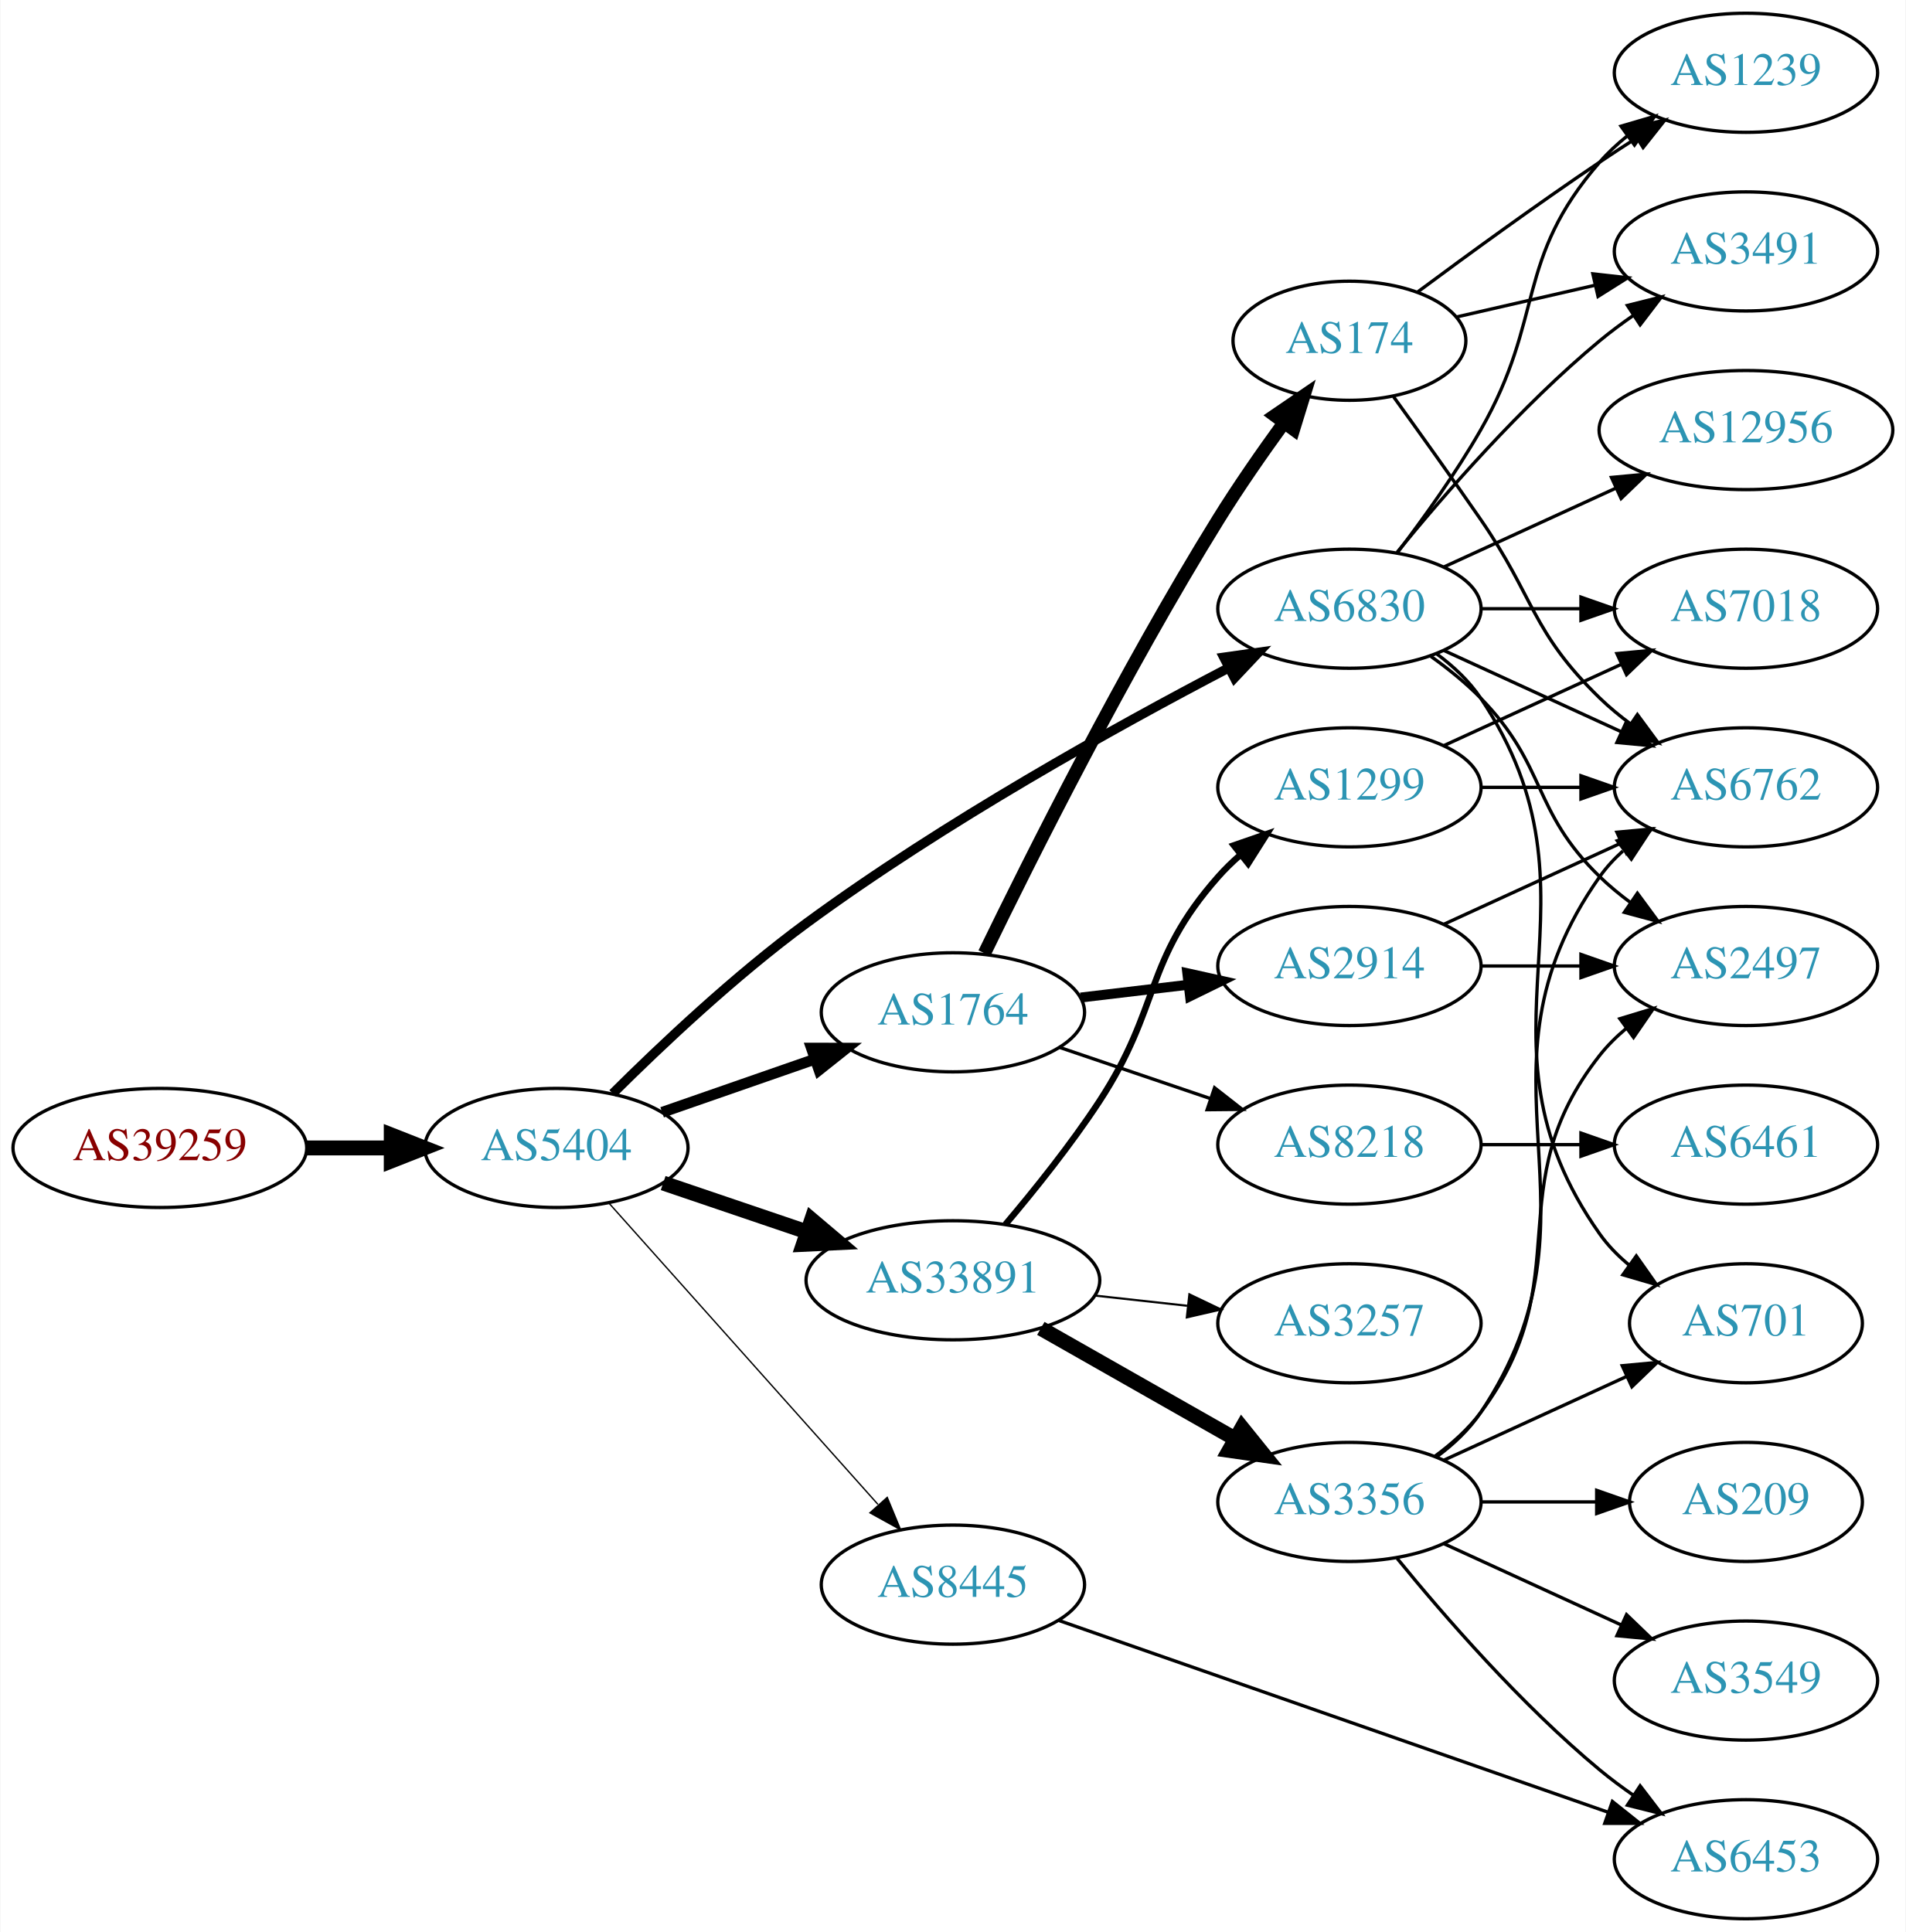
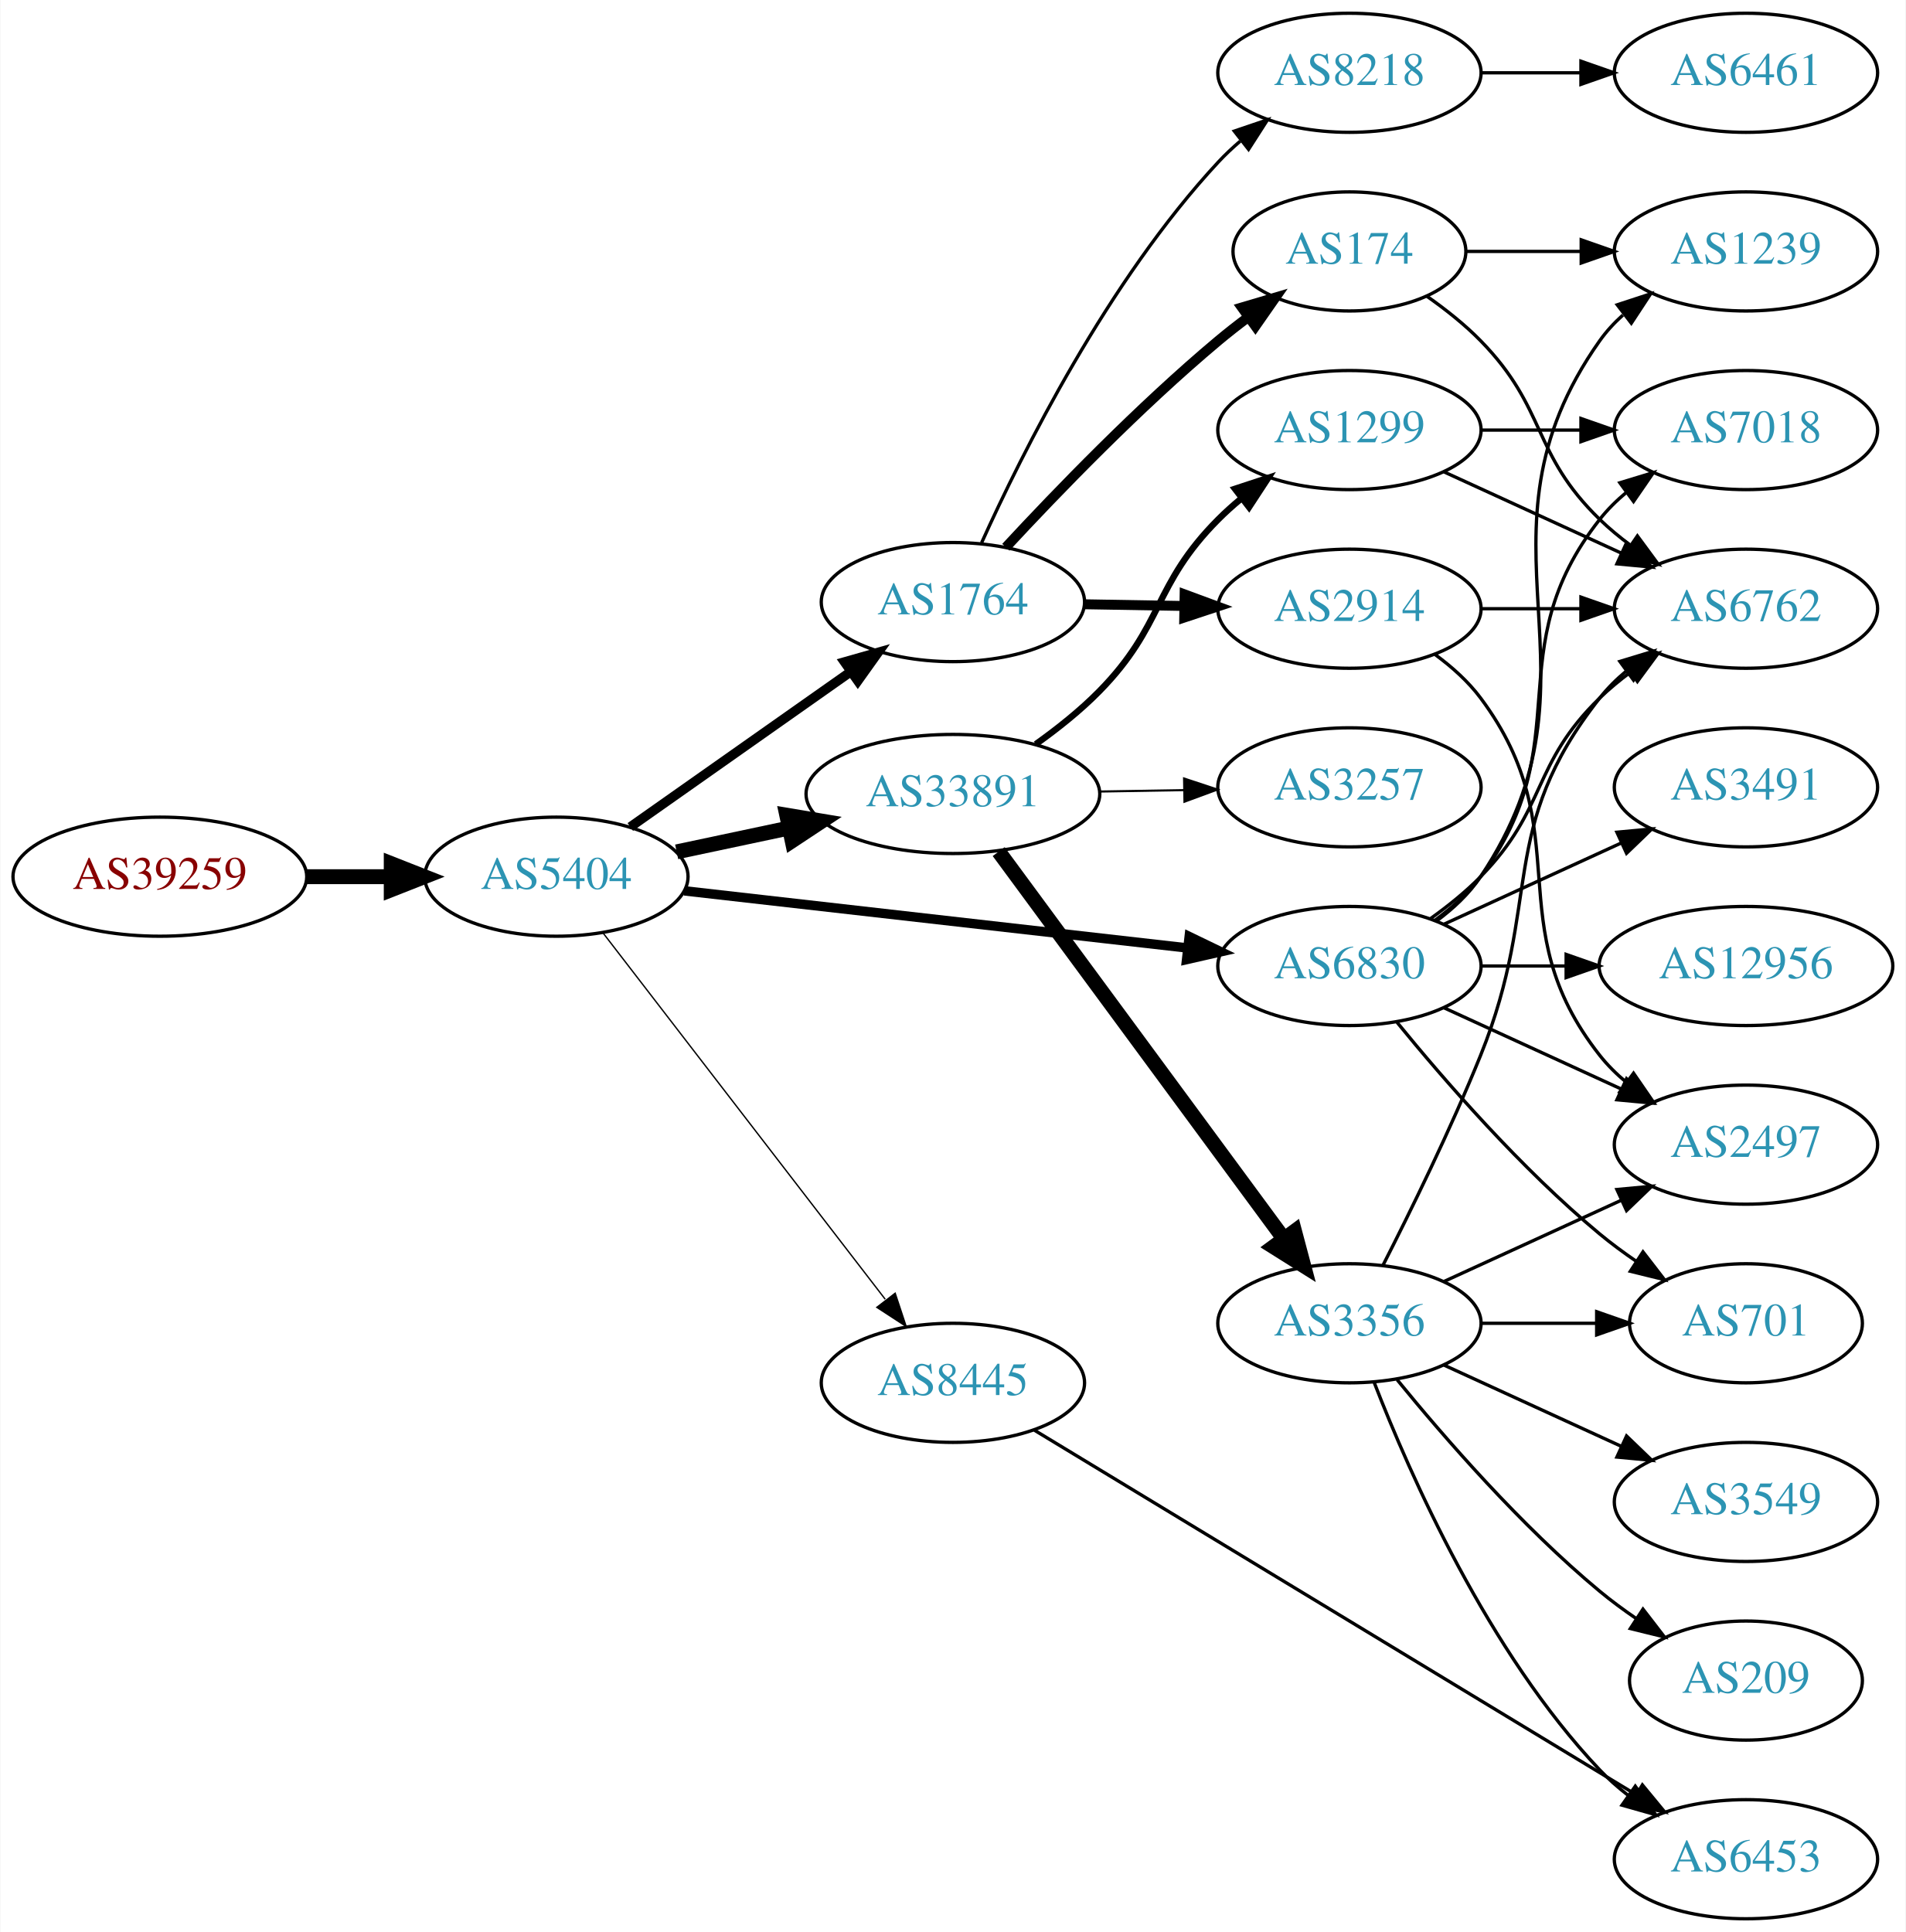
<svg xmlns="http://www.w3.org/2000/svg" xmlns:xlink="http://www.w3.org/1999/xlink" width="576pt" height="584pt" viewBox="0.00 0.00 575.76 584.00">
  <g id="graph0" class="graph" transform="scale(1 1) rotate(0) translate(4 580)">
    <polygon fill="white" stroke="none" points="-4,4 -4,-580 571.762,-580 571.762,4 -4,4" />
    <g id="node1" class="node">
      <g id="a_node1">
        <a xlink:href="/asn/39259" xlink:title="AS39259 ~ Reisenbauer Holding OUE [AT]">
-           <ellipse fill="#ffffff" stroke="black" cx="44.196" cy="-233" rx="44.393" ry="18" />
-           <text text-anchor="middle" x="44.196" y="-229.3" font-family="Times,serif" font-size="14.00" fill="#880000">AS39259</text>
+           <ellipse fill="#ffffff" stroke="black" cx="44.196" cy="-315" rx="44.393" ry="18" />
+           <text text-anchor="middle" x="44.196" y="-311.3" font-family="Times,serif" font-size="14.00" fill="#880000">AS39259</text>
        </a>
      </g>
    </g>
    <g id="node2" class="node">
      <g id="a_node2">
        <a xlink:href="/asn/5404" xlink:title="AS5404 ~ ASN conova communications GmbH [AT]">
-           <ellipse fill="#ffffff" stroke="black" cx="164.039" cy="-233" rx="39.794" ry="18" />
-           <text text-anchor="middle" x="164.039" y="-229.3" font-family="Times,serif" font-size="14.00" fill="#2c94b3">AS5404</text>
+           <ellipse fill="#ffffff" stroke="black" cx="164.039" cy="-315" rx="39.794" ry="18" />
+           <text text-anchor="middle" x="164.039" y="-311.3" font-family="Times,serif" font-size="14.00" fill="#2c94b3">AS5404</text>
        </a>
      </g>
    </g>
    <g id="edge1" class="edge">
-       <path fill="none" stroke="black" stroke-width="4.5" d="M88.407,-233C96.72,-233 105.482,-233 113.965,-233" />
-       <polygon fill="black" stroke="black" stroke-width="4.5" points="114.123,-236.938 124.123,-233 114.123,-229.063 114.123,-236.938" />
+       <path fill="none" stroke="black" stroke-width="4.5" d="M88.407,-315C96.72,-315 105.482,-315 113.965,-315" />
+       <polygon fill="black" stroke="black" stroke-width="4.5" points="114.123,-318.938 124.123,-315 114.123,-311.063 114.123,-318.938" />
    </g>
    <g id="node3" class="node">
      <g id="a_node3">
        <a xlink:href="/asn/1764" xlink:title="AS1764 ~ NEXTLAYER-AS [AT]">
-           <ellipse fill="#ffffff" stroke="black" cx="283.881" cy="-274" rx="39.794" ry="18" />
-           <text text-anchor="middle" x="283.881" y="-270.3" font-family="Times,serif" font-size="14.00" fill="#2c94b3">AS1764</text>
+           <ellipse fill="#ffffff" stroke="black" cx="283.881" cy="-398" rx="39.794" ry="18" />
+           <text text-anchor="middle" x="283.881" y="-394.3" font-family="Times,serif" font-size="14.00" fill="#2c94b3">AS1764</text>
        </a>
      </g>
    </g>
    <g id="edge2" class="edge">
-       <path fill="none" stroke="black" stroke-width="3.273" d="M196,-243.772C210.097,-248.677 226.973,-254.548 242.087,-259.807" />
-       <polygon fill="black" stroke="black" stroke-width="3.273" points="241.122,-263.177 251.717,-263.157 243.423,-256.566 241.122,-263.177" />
+       <path fill="none" stroke="black" stroke-width="2.864" d="M186.379,-330.031C205.033,-343.169 232.313,-362.383 253.113,-377.033" />
+       <polygon fill="black" stroke="black" stroke-width="2.864" points="251.11,-379.904 261.301,-382.801 255.141,-374.181 251.11,-379.904" />
    </g>
    <g id="node4" class="node">
      <g id="a_node4">
        <a xlink:href="/asn/33891" xlink:title="AS33891 ~ CORE-BACKBONE GMBH GLOBAL NETWORK [DE]">
-           <ellipse fill="#ffffff" stroke="black" cx="283.881" cy="-193" rx="44.393" ry="18" />
-           <text text-anchor="middle" x="283.881" y="-189.3" font-family="Times,serif" font-size="14.00" fill="#2c94b3">AS33891</text>
+           <ellipse fill="#ffffff" stroke="black" cx="283.881" cy="-340" rx="44.393" ry="18" />
+           <text text-anchor="middle" x="283.881" y="-336.3" font-family="Times,serif" font-size="14.00" fill="#2c94b3">AS33891</text>
        </a>
      </g>
    </g>
    <g id="edge3" class="edge">
-       <path fill="none" stroke="black" stroke-width="4.5" d="M196.309,-222.386C209.605,-217.872 225.331,-212.535 239.707,-207.655" />
-       <polygon fill="black" stroke="black" stroke-width="4.5" points="241.194,-211.308 249.398,-204.365 238.663,-203.851 241.194,-211.308" />
+       <path fill="none" stroke="black" stroke-width="4.5" d="M200.395,-322.501C211.092,-324.77 223.03,-327.303 234.427,-329.721" />
+       <polygon fill="black" stroke="black" stroke-width="4.5" points="233.66,-333.583 244.259,-331.806 235.294,-325.879 233.66,-333.583" />
    </g>
    <g id="node5" class="node">
      <g id="a_node5">
        <a xlink:href="/asn/6830" xlink:title="AS6830 ~ LGI-UPC [AT]">
-           <ellipse fill="#ffffff" stroke="black" cx="403.724" cy="-396" rx="39.794" ry="18" />
-           <text text-anchor="middle" x="403.724" y="-392.3" font-family="Times,serif" font-size="14.00" fill="#2c94b3">AS6830</text>
+           <ellipse fill="#ffffff" stroke="black" cx="403.724" cy="-288" rx="39.794" ry="18" />
+           <text text-anchor="middle" x="403.724" y="-284.3" font-family="Times,serif" font-size="14.00" fill="#2c94b3">AS6830</text>
        </a>
      </g>
    </g>
    <g id="edge4" class="edge">
-       <path fill="none" stroke="black" stroke-width="2.864" d="M181.066,-249.458C195.623,-263.939 218.063,-285.129 239.685,-301 281.205,-331.477 333.219,-360.351 367.178,-378.095" />
-       <polygon fill="black" stroke="black" stroke-width="2.864" points="365.765,-381.305 376.254,-382.797 368.985,-375.089 365.765,-381.305" />
+       <path fill="none" stroke="black" stroke-width="2.864" d="M202.701,-310.722C243.869,-306.045 309.933,-298.541 354.775,-293.447" />
+       <polygon fill="black" stroke="black" stroke-width="2.864" points="355.304,-296.909 364.845,-292.303 354.514,-289.954 355.304,-296.909" />
    </g>
    <g id="node6" class="node">
      <g id="a_node6">
        <a xlink:href="/asn/8445" xlink:title="AS8445 ~ SALZBURG-AG-AS [AT]">
-           <ellipse fill="#ffffff" stroke="black" cx="283.881" cy="-101" rx="39.794" ry="18" />
-           <text text-anchor="middle" x="283.881" y="-97.3" font-family="Times,serif" font-size="14.00" fill="#2c94b3">AS8445</text>
+           <ellipse fill="#ffffff" stroke="black" cx="283.881" cy="-162" rx="39.794" ry="18" />
+           <text text-anchor="middle" x="283.881" y="-158.3" font-family="Times,serif" font-size="14.00" fill="#2c94b3">AS8445</text>
        </a>
      </g>
    </g>
    <g id="edge5" class="edge">
-       <path fill="none" stroke="black" stroke-width="0.409" d="M179.963,-216.282C200.506,-193.272 237.625,-151.693 261.222,-125.261" />
-       <polygon fill="black" stroke="black" stroke-width="0.409" points="264.029,-127.373 268.078,-117.582 258.807,-122.711 264.029,-127.373" />
+       <path fill="none" stroke="black" stroke-width="0.409" d="M178.1,-298.042C198.805,-271.159 239.283,-218.606 263.417,-187.271" />
+       <polygon fill="black" stroke="black" stroke-width="0.409" points="266.432,-189.092 269.761,-179.034 260.886,-184.821 266.432,-189.092" />
    </g>
    <g id="node7" class="node">
      <g id="a_node7">
        <a xlink:href="/asn/2914" xlink:title="AS2914 ~ NTT America, Inc. [US]">
-           <ellipse fill="#ffffff" stroke="black" cx="403.724" cy="-288" rx="39.794" ry="18" />
-           <text text-anchor="middle" x="403.724" y="-284.3" font-family="Times,serif" font-size="14.00" fill="#2c94b3">AS2914</text>
+           <ellipse fill="#ffffff" stroke="black" cx="403.724" cy="-396" rx="39.794" ry="18" />
+           <text text-anchor="middle" x="403.724" y="-392.3" font-family="Times,serif" font-size="14.00" fill="#2c94b3">AS2914</text>
        </a>
      </g>
    </g>
    <g id="edge6" class="edge">
-       <path fill="none" stroke="black" stroke-width="3" d="M322.491,-278.468C332.802,-279.693 344.12,-281.038 354.92,-282.321" />
-       <polygon fill="black" stroke="black" stroke-width="3" points="354.724,-285.822 365.067,-283.526 355.55,-278.871 354.724,-285.822" />
+       <path fill="none" stroke="black" stroke-width="3" d="M323.794,-397.34C333.347,-397.177 343.697,-397.002 353.659,-396.833" />
+       <polygon fill="black" stroke="black" stroke-width="3" points="353.913,-400.329 363.852,-396.66 353.794,-393.33 353.913,-400.329" />
    </g>
    <g id="node8" class="node">
      <g id="a_node8">
        <a xlink:href="/asn/174" xlink:title="AS174 ~ Cogent Communications [US]">
-           <ellipse fill="#ffffff" stroke="black" cx="403.724" cy="-477" rx="35.194" ry="18" />
-           <text text-anchor="middle" x="403.724" y="-473.3" font-family="Times,serif" font-size="14.00" fill="#2c94b3">AS174</text>
+           <ellipse fill="#ffffff" stroke="black" cx="403.724" cy="-504" rx="35.194" ry="18" />
+           <text text-anchor="middle" x="403.724" y="-500.3" font-family="Times,serif" font-size="14.00" fill="#2c94b3">AS174</text>
        </a>
      </g>
    </g>
    <g id="edge7" class="edge">
-       <path fill="none" stroke="black" stroke-width="4" d="M293.412,-291.856C307.191,-320.255 335.68,-377.184 364.077,-423 370.153,-432.802 377.381,-443.189 383.933,-452.207" />
-       <polygon fill="black" stroke="black" stroke-width="4" points="381.199,-454.396 389.949,-460.369 386.834,-450.243 381.199,-454.396" />
+       <path fill="none" stroke="black" stroke-width="3" d="M299.888,-414.581C315.272,-431.181 340.251,-457.054 364.077,-477 366.945,-479.4 370.019,-481.804 373.136,-484.133" />
+       <polygon fill="black" stroke="black" stroke-width="3" points="371.213,-487.061 381.371,-490.071 375.307,-481.384 371.213,-487.061" />
    </g>
    <g id="node9" class="node">
      <g id="a_node9">
        <a xlink:href="/asn/8218" xlink:title="AS8218 ~ legacy Neotelecoms [FR]">
-           <ellipse fill="#ffffff" stroke="black" cx="403.724" cy="-234" rx="39.794" ry="18" />
-           <text text-anchor="middle" x="403.724" y="-230.3" font-family="Times,serif" font-size="14.00" fill="#2c94b3">AS8218</text>
+           <ellipse fill="#ffffff" stroke="black" cx="403.724" cy="-558" rx="39.794" ry="18" />
+           <text text-anchor="middle" x="403.724" y="-554.3" font-family="Times,serif" font-size="14.00" fill="#2c94b3">AS8218</text>
        </a>
      </g>
    </g>
    <g id="edge8" class="edge">
-       <path fill="none" stroke="black" d="M316.151,-263.386C330.135,-258.639 346.806,-252.981 361.768,-247.902" />
-       <polygon fill="black" stroke="black" points="362.963,-251.192 371.307,-244.664 360.713,-244.564 362.963,-251.192" />
+       <path fill="none" stroke="black" d="M292.559,-415.936C304.795,-443.069 330.773,-495.18 364.077,-531 366.115,-533.192 368.359,-535.308 370.709,-537.326" />
+       <polygon fill="black" stroke="black" points="368.925,-540.373 378.959,-543.773 373.235,-534.858 368.925,-540.373" />
    </g>
    <g id="node12" class="node">
      <g id="a_node12">
-         <a xlink:href="/asn/1299" xlink:title="AS1299 ~ Telia Carrier [EU]">
-           <ellipse fill="#ffffff" stroke="black" cx="403.724" cy="-342" rx="39.794" ry="18" />
-           <text text-anchor="middle" x="403.724" y="-338.3" font-family="Times,serif" font-size="14.00" fill="#2c94b3">AS1299</text>
+         <a xlink:href="/asn/3356" xlink:title="AS3356 ~ Level 3 Parent, LLC [US]">
+           <ellipse fill="#ffffff" stroke="black" cx="403.724" cy="-180" rx="39.794" ry="18" />
+           <text text-anchor="middle" x="403.724" y="-176.3" font-family="Times,serif" font-size="14.00" fill="#2c94b3">AS3356</text>
        </a>
      </g>
    </g>
    <g id="edge11" class="edge">
-       <path fill="none" stroke="black" stroke-width="1.929" d="M299.75,-209.885C308.508,-220.231 319.514,-233.952 328.077,-247 346.84,-275.589 341.428,-289.38 364.077,-315 366.059,-317.242 368.264,-319.394 370.586,-321.437" />
-       <polygon fill="black" stroke="black" stroke-width="1.929" points="368.774,-324.466 378.787,-327.929 373.119,-318.978 368.774,-324.466" />
+       <path fill="none" stroke="black" stroke-width="4.5" d="M297.717,-322.573C318.525,-294.32 359.722,-238.386 383.866,-205.603" />
+       <polygon fill="black" stroke="black" stroke-width="4.5" points="387.144,-207.793 389.904,-197.406 380.803,-203.123 387.144,-207.793" />
    </g>
    <g id="node13" class="node">
      <g id="a_node13">
-         <a xlink:href="/asn/3257" xlink:title="AS3257 ~ GTT [DE]">
-           <ellipse fill="#ffffff" stroke="black" cx="403.724" cy="-180" rx="39.794" ry="18" />
-           <text text-anchor="middle" x="403.724" y="-176.3" font-family="Times,serif" font-size="14.00" fill="#2c94b3">AS3257</text>
+         <a xlink:href="/asn/1299" xlink:title="AS1299 ~ Telia Carrier [EU]">
+           <ellipse fill="#ffffff" stroke="black" cx="403.724" cy="-450" rx="39.794" ry="18" />
+           <text text-anchor="middle" x="403.724" y="-446.3" font-family="Times,serif" font-size="14.00" fill="#2c94b3">AS1299</text>
        </a>
      </g>
    </g>
    <g id="edge12" class="edge">
-       <path fill="none" stroke="black" stroke-width="0.643" d="M326.76,-188.38C335.796,-187.383 345.418,-186.322 354.669,-185.301" />
-       <polygon fill="black" stroke="black" stroke-width="0.643" points="355.35,-188.747 364.906,-184.172 354.582,-181.79 355.35,-188.747" />
+       <path fill="none" stroke="black" stroke-width="1.929" d="M308.916,-355.046C315.498,-359.735 322.382,-365.208 328.077,-371 347.784,-391.044 344.244,-403.081 364.077,-423 366.189,-425.121 368.485,-427.186 370.871,-429.169" />
+       <polygon fill="black" stroke="black" stroke-width="1.929" points="369.124,-432.24 379.188,-435.553 373.387,-426.688 369.124,-432.24" />
    </g>
    <g id="node14" class="node">
      <g id="a_node14">
-         <a xlink:href="/asn/3356" xlink:title="AS3356 ~ Level 3 Parent, LLC [US]">
-           <ellipse fill="#ffffff" stroke="black" cx="403.724" cy="-126" rx="39.794" ry="18" />
-           <text text-anchor="middle" x="403.724" y="-122.3" font-family="Times,serif" font-size="14.00" fill="#2c94b3">AS3356</text>
+         <a xlink:href="/asn/3257" xlink:title="AS3257 ~ GTT [DE]">
+           <ellipse fill="#ffffff" stroke="black" cx="403.724" cy="-342" rx="39.794" ry="18" />
+           <text text-anchor="middle" x="403.724" y="-338.3" font-family="Times,serif" font-size="14.00" fill="#2c94b3">AS3257</text>
        </a>
      </g>
    </g>
    <g id="edge13" class="edge">
-       <path fill="none" stroke="black" stroke-width="4.5" d="M310.451,-178.462C327.671,-168.672 350.556,-155.66 369.227,-145.045" />
-       <polygon fill="black" stroke="black" stroke-width="4.5" points="371.264,-148.416 378.011,-140.05 367.372,-141.57 371.264,-148.416" />
+       <path fill="none" stroke="black" stroke-width="0.643" d="M328.092,-340.733C336.405,-340.874 345.168,-341.023 353.65,-341.167" />
+       <polygon fill="black" stroke="black" stroke-width="0.643" points="353.751,-344.669 363.809,-341.34 353.869,-337.67 353.751,-344.669" />
    </g>
    <g id="node10" class="node">
      <g id="a_node10">
        <a xlink:href="/asn/2497" xlink:title="AS2497 ~ Internet Initiative Japan Inc. [JP]">
-           <ellipse fill="#ffffff" stroke="black" cx="523.566" cy="-288" rx="39.794" ry="18" />
-           <text text-anchor="middle" x="523.566" y="-284.3" font-family="Times,serif" font-size="14.00" fill="#2c94b3">AS2497</text>
-         </a>
-       </g>
-     </g>
-     <g id="edge27" class="edge">
-       <path fill="none" stroke="black" d="M428.318,-381.611C433.574,-377.852 438.906,-373.563 443.37,-369 463.543,-348.383 458.677,-335.094 479.37,-315 482.215,-312.237 485.389,-309.614 488.689,-307.166" />
-       <polygon fill="black" stroke="black" points="490.755,-309.994 497.037,-301.462 486.806,-304.214 490.755,-309.994" />
+           <ellipse fill="#ffffff" stroke="black" cx="523.566" cy="-234" rx="39.794" ry="18" />
+           <text text-anchor="middle" x="523.566" y="-230.3" font-family="Times,serif" font-size="14.00" fill="#2c94b3">AS2497</text>
+         </a>
+       </g>
+     </g>
+     <g id="edge26" class="edge">
+       <path fill="none" stroke="black" d="M432.353,-275.339C448.31,-268.027 468.58,-258.739 485.863,-250.819" />
+       <polygon fill="black" stroke="black" points="487.478,-253.929 495.111,-246.581 484.562,-247.565 487.478,-253.929" />
    </g>
    <g id="node11" class="node">
      <g id="a_node11">
        <a xlink:href="/asn/6762" xlink:title="AS6762 ~ TELECOM ITALIA SPARKLE S.p.A. [IT]">
-           <ellipse fill="#ffffff" stroke="black" cx="523.566" cy="-342" rx="39.794" ry="18" />
-           <text text-anchor="middle" x="523.566" y="-338.3" font-family="Times,serif" font-size="14.00" fill="#2c94b3">AS6762</text>
-         </a>
-       </g>
-     </g>
-     <g id="edge30" class="edge">
-       <path fill="none" stroke="black" d="M432.353,-383.339C448.31,-376.027 468.58,-366.739 485.863,-358.819" />
-       <polygon fill="black" stroke="black" points="487.478,-361.929 495.111,-354.581 484.562,-355.565 487.478,-361.929" />
-     </g>
-     <g id="node15" class="node">
-       <g id="a_node15">
-         <a xlink:href="/asn/3491" xlink:title="AS3491 ~ PCCW Global, Inc. [US]">
-           <ellipse fill="#ffffff" stroke="black" cx="523.566" cy="-504" rx="39.794" ry="18" />
-           <text text-anchor="middle" x="523.566" y="-500.3" font-family="Times,serif" font-size="14.00" fill="#2c94b3">AS3491</text>
-         </a>
-       </g>
-     </g>
-     <g id="edge31" class="edge">
-       <path fill="none" stroke="black" d="M418.143,-413.065C432.257,-430.375 455.672,-457.345 479.37,-477 482.587,-479.668 486.087,-482.27 489.658,-484.741" />
-       <polygon fill="black" stroke="black" points="487.735,-487.666 498.014,-490.236 491.581,-481.817 487.735,-487.666" />
-     </g>
-     <g id="node16" class="node">
-       <g id="a_node16">
-         <a xlink:href="/asn/1239" xlink:title="AS1239 ~ Sprint [US]">
-           <ellipse fill="#ffffff" stroke="black" cx="523.566" cy="-558" rx="39.794" ry="18" />
-           <text text-anchor="middle" x="523.566" y="-554.3" font-family="Times,serif" font-size="14.00" fill="#2c94b3">AS1239</text>
-         </a>
-       </g>
-     </g>
-     <g id="edge29" class="edge">
-       <path fill="none" stroke="black" d="M418.185,-412.913C426.078,-423.27 435.927,-436.992 443.37,-450 462.935,-484.194 453.536,-501.258 479.37,-531 481.835,-533.838 484.672,-536.477 487.689,-538.906" />
-       <polygon fill="black" stroke="black" points="485.8,-541.858 495.968,-544.836 489.876,-536.167 485.8,-541.858" />
-     </g>
-     <g id="node17" class="node">
-       <g id="a_node17">
+           <ellipse fill="#ffffff" stroke="black" cx="523.566" cy="-396" rx="39.794" ry="18" />
+           <text text-anchor="middle" x="523.566" y="-392.3" font-family="Times,serif" font-size="14.00" fill="#2c94b3">AS6762</text>
+         </a>
+       </g>
+     </g>
+     <g id="edge27" class="edge">
+       <path fill="none" stroke="black" d="M428.318,-302.389C433.574,-306.148 438.906,-310.437 443.37,-315 463.543,-335.617 458.677,-348.906 479.37,-369 482.215,-371.763 485.389,-374.386 488.689,-376.834" />
+       <polygon fill="black" stroke="black" points="486.806,-379.786 497.037,-382.538 490.755,-374.006 486.806,-379.786" />
+     </g>
+     <g id="node18" class="node">
+       <g id="a_node18">
        <a xlink:href="/asn/701" xlink:title="AS701 ~ UUNET [US]">
          <ellipse fill="#ffffff" stroke="black" cx="523.566" cy="-180" rx="35.194" ry="18" />
          <text text-anchor="middle" x="523.566" y="-176.3" font-family="Times,serif" font-size="14.00" fill="#2c94b3">AS701</text>
        </a>
      </g>
    </g>
-     <g id="edge25" class="edge">
-       <path fill="none" stroke="black" d="M430.043,-382.393C435.099,-378.649 439.91,-374.169 443.37,-369 484.395,-307.706 436.791,-267.225 479.37,-207 481.84,-203.507 484.919,-200.37 488.288,-197.579" />
-       <polygon fill="black" stroke="black" points="490.427,-200.352 496.528,-191.69 486.357,-194.657 490.427,-200.352" />
+     <g id="edge24" class="edge">
+       <path fill="none" stroke="black" d="M418.143,-270.935C432.257,-253.625 455.672,-226.655 479.37,-207 482.833,-204.128 486.626,-201.331 490.48,-198.692" />
+       <polygon fill="black" stroke="black" points="492.442,-201.592 498.913,-193.203 488.623,-195.725 492.442,-201.592" />
+     </g>
+     <g id="node20" class="node">
+       <g id="a_node20">
+         <a xlink:href="/asn/3491" xlink:title="AS3491 ~ PCCW Global, Inc. [US]">
+           <ellipse fill="#ffffff" stroke="black" cx="523.566" cy="-342" rx="39.794" ry="18" />
+           <text text-anchor="middle" x="523.566" y="-338.3" font-family="Times,serif" font-size="14.00" fill="#2c94b3">AS3491</text>
+         </a>
+       </g>
+     </g>
+     <g id="edge21" class="edge">
+       <path fill="none" stroke="black" d="M432.353,-300.661C448.31,-307.973 468.58,-317.261 485.863,-325.181" />
+       <polygon fill="black" stroke="black" points="484.562,-328.435 495.111,-329.419 487.478,-322.071 484.562,-328.435" />
    </g>
    <g id="node21" class="node">
      <g id="a_node21">
-         <a xlink:href="/asn/7018" xlink:title="AS7018 ~ AT&amp;T Services, Inc. [US]">
-           <ellipse fill="#ffffff" stroke="black" cx="523.566" cy="-396" rx="39.794" ry="18" />
-           <text text-anchor="middle" x="523.566" y="-392.3" font-family="Times,serif" font-size="14.00" fill="#2c94b3">AS7018</text>
-         </a>
-       </g>
-     </g>
-     <g id="edge26" class="edge">
-       <path fill="none" stroke="black" d="M443.636,-396C453.19,-396 463.539,-396 473.502,-396" />
-       <polygon fill="black" stroke="black" points="473.695,-399.5 483.695,-396 473.694,-392.5 473.695,-399.5" />
+         <a xlink:href="/asn/12956" xlink:title="AS12956 ~ TELXIUS [ES]">
+           <ellipse fill="#ffffff" stroke="black" cx="523.566" cy="-288" rx="44.393" ry="18" />
+           <text text-anchor="middle" x="523.566" y="-284.3" font-family="Times,serif" font-size="14.00" fill="#2c94b3">AS12956</text>
+         </a>
+       </g>
+     </g>
+     <g id="edge22" class="edge">
+       <path fill="none" stroke="black" d="M443.636,-288C451.739,-288 460.414,-288 468.941,-288" />
+       <polygon fill="black" stroke="black" points="469.218,-291.5 479.218,-288 469.218,-284.5 469.218,-291.5" />
    </g>
    <g id="node22" class="node">
      <g id="a_node22">
-         <a xlink:href="/asn/12956" xlink:title="AS12956 ~ TELXIUS [ES]">
-           <ellipse fill="#ffffff" stroke="black" cx="523.566" cy="-450" rx="44.393" ry="18" />
-           <text text-anchor="middle" x="523.566" y="-446.3" font-family="Times,serif" font-size="14.00" fill="#2c94b3">AS12956</text>
-         </a>
-       </g>
-     </g>
-     <g id="edge28" class="edge">
-       <path fill="none" stroke="black" d="M432.353,-408.661C447.85,-415.762 467.417,-424.728 484.364,-432.494" />
-       <polygon fill="black" stroke="black" points="482.917,-435.681 493.466,-436.665 485.833,-429.317 482.917,-435.681" />
-     </g>
-     <g id="node19" class="node">
-       <g id="a_node19">
+         <a xlink:href="/asn/7018" xlink:title="AS7018 ~ AT&amp;T Services, Inc. [US]">
+           <ellipse fill="#ffffff" stroke="black" cx="523.566" cy="-450" rx="39.794" ry="18" />
+           <text text-anchor="middle" x="523.566" y="-446.3" font-family="Times,serif" font-size="14.00" fill="#2c94b3">AS7018</text>
+         </a>
+       </g>
+     </g>
+     <g id="edge23" class="edge">
+       <path fill="none" stroke="black" d="M429.655,-301.882C434.731,-305.611 439.649,-310.016 443.37,-315 473.642,-355.542 448.072,-383.246 479.37,-423 481.695,-425.953 484.439,-428.67 487.398,-431.147" />
+       <polygon fill="black" stroke="black" points="485.457,-434.064 495.595,-437.145 489.591,-428.415 485.457,-434.064" />
+     </g>
+     <g id="node23" class="node">
+       <g id="a_node23">
+         <a xlink:href="/asn/1239" xlink:title="AS1239 ~ Sprint [US]">
+           <ellipse fill="#ffffff" stroke="black" cx="523.566" cy="-504" rx="39.794" ry="18" />
+           <text text-anchor="middle" x="523.566" y="-500.3" font-family="Times,serif" font-size="14.00" fill="#2c94b3">AS1239</text>
+         </a>
+       </g>
+     </g>
+     <g id="edge25" class="edge">
+       <path fill="none" stroke="black" d="M430.043,-301.607C435.099,-305.351 439.91,-309.831 443.37,-315 484.395,-376.294 436.791,-416.775 479.37,-477 481.361,-479.816 483.748,-482.401 486.364,-484.76" />
+       <polygon fill="black" stroke="black" points="484.664,-487.865 494.733,-491.162 488.917,-482.306 484.664,-487.865" />
+     </g>
+     <g id="node15" class="node">
+       <g id="a_node15">
        <a xlink:href="/asn/6453" xlink:title="AS6453 ~ TATA COMMUNICATIONS (AMERICA) INC [US]">
          <ellipse fill="#ffffff" stroke="black" cx="523.566" cy="-18" rx="39.794" ry="18" />
          <text text-anchor="middle" x="523.566" y="-14.3" font-family="Times,serif" font-size="14.00" fill="#2c94b3">AS6453</text>
        </a>
      </g>
    </g>
-     <g id="edge33" class="edge">
-       <path fill="none" stroke="black" d="M315.954,-90.149C358.482,-75.299 434.888,-48.617 481.918,-32.194" />
-       <polygon fill="black" stroke="black" points="483.198,-35.455 491.486,-28.854 480.891,-28.846 483.198,-35.455" />
+     <g id="edge32" class="edge">
+       <path fill="none" stroke="black" d="M308.54,-147.666C351.341,-121.736 441.677,-67.006 490.172,-37.626" />
+       <polygon fill="black" stroke="black" points="492.264,-40.451 499.003,-32.276 488.636,-34.464 492.264,-40.451" />
    </g>
    <g id="edge9" class="edge">
-       <path fill="none" stroke="black" d="M443.636,-288C453.19,-288 463.539,-288 473.502,-288" />
-       <polygon fill="black" stroke="black" points="473.695,-291.5 483.695,-288 473.694,-284.5 473.695,-291.5" />
+       <path fill="none" stroke="black" d="M429.655,-382.118C434.731,-378.389 439.649,-373.984 443.37,-369 473.642,-328.458 448.072,-300.754 479.37,-261 481.695,-258.047 484.439,-255.33 487.398,-252.853" />
+       <polygon fill="black" stroke="black" points="489.591,-255.585 495.595,-246.855 485.457,-249.936 489.591,-255.585" />
    </g>
    <g id="edge10" class="edge">
-       <path fill="none" stroke="black" d="M432.353,-300.661C448.31,-307.973 468.58,-317.261 485.863,-325.181" />
-       <polygon fill="black" stroke="black" points="484.562,-328.435 495.111,-329.419 487.478,-322.071 484.562,-328.435" />
+       <path fill="none" stroke="black" d="M443.636,-396C453.19,-396 463.539,-396 473.502,-396" />
+       <polygon fill="black" stroke="black" points="473.695,-399.5 483.695,-396 473.694,-392.5 473.695,-399.5" />
+     </g>
+     <g id="edge30" class="edge">
+       <path fill="none" stroke="black" d="M427.107,-490.468C432.748,-486.51 438.562,-481.914 443.37,-477 463.543,-456.383 458.677,-443.094 479.37,-423 482.215,-420.237 485.389,-417.614 488.689,-415.166" />
+       <polygon fill="black" stroke="black" points="490.755,-417.994 497.037,-409.462 486.806,-412.214 490.755,-417.994" />
+     </g>
+     <g id="edge31" class="edge">
+       <path fill="none" stroke="black" d="M439.125,-504C449.949,-504 462.117,-504 473.744,-504" />
+       <polygon fill="black" stroke="black" points="473.775,-507.5 483.775,-504 473.775,-500.5 473.775,-507.5" />
+     </g>
+     <g id="node19" class="node">
+       <g id="a_node19">
+         <a xlink:href="/asn/6461" xlink:title="AS6461 ~ Zayo Bandwidth [US]">
+           <ellipse fill="#ffffff" stroke="black" cx="523.566" cy="-558" rx="39.794" ry="18" />
+           <text text-anchor="middle" x="523.566" y="-554.3" font-family="Times,serif" font-size="14.00" fill="#2c94b3">AS6461</text>
+         </a>
+       </g>
+     </g>
+     <g id="edge20" class="edge">
+       <path fill="none" stroke="black" d="M443.636,-558C453.19,-558 463.539,-558 473.502,-558" />
+       <polygon fill="black" stroke="black" points="473.695,-561.5 483.695,-558 473.694,-554.5 473.695,-561.5" />
    </g>
    <g id="edge14" class="edge">
-       <path fill="none" stroke="black" d="M417.053,-460.078C424.716,-449.486 434.72,-435.52 443.37,-423 459.766,-399.269 458.677,-389.094 479.37,-369 482.215,-366.237 485.389,-363.614 488.689,-361.166" />
-       <polygon fill="black" stroke="black" points="490.755,-363.994 497.037,-355.462 486.806,-358.214 490.755,-363.994" />
+       <path fill="none" stroke="black" d="M432.353,-192.661C448.31,-199.973 468.58,-209.261 485.863,-217.181" />
+       <polygon fill="black" stroke="black" points="484.562,-220.435 495.111,-221.419 487.478,-214.071 484.562,-220.435" />
+     </g>
+     <g id="edge18" class="edge">
+       <path fill="none" stroke="black" d="M413.804,-197.417C422.073,-213.634 434.335,-238.603 443.37,-261 462.3,-307.922 448.072,-329.246 479.37,-369 481.695,-371.953 484.439,-374.67 487.398,-377.147" />
+       <polygon fill="black" stroke="black" points="485.457,-380.064 495.595,-383.145 489.591,-374.415 485.457,-380.064" />
    </g>
    <g id="edge15" class="edge">
-       <path fill="none" stroke="black" d="M435.994,-484.165C448.833,-487.106 463.938,-490.567 477.905,-493.767" />
-       <polygon fill="black" stroke="black" points="477.297,-497.219 487.826,-496.04 478.86,-490.395 477.297,-497.219" />
+       <path fill="none" stroke="black" d="M411.247,-162.006C421.997,-134.272 445.655,-80.571 479.37,-45 481.956,-42.272 484.874,-39.706 487.942,-37.323" />
+       <polygon fill="black" stroke="black" points="490.12,-40.069 496.29,-31.457 486.096,-34.342 490.12,-40.069" />
+     </g>
+     <g id="node16" class="node">
+       <g id="a_node16">
+         <a xlink:href="/asn/3549" xlink:title="AS3549 ~ Level 3 Parent, LLC [US]">
+           <ellipse fill="#ffffff" stroke="black" cx="523.566" cy="-126" rx="39.794" ry="18" />
+           <text text-anchor="middle" x="523.566" y="-122.3" font-family="Times,serif" font-size="14.00" fill="#2c94b3">AS3549</text>
+         </a>
+       </g>
    </g>
    <g id="edge16" class="edge">
-       <path fill="none" stroke="black" d="M424.425,-491.81C439.327,-502.875 460.396,-518.228 479.37,-531 482.919,-533.389 486.67,-535.839 490.418,-538.242" />
-       <polygon fill="black" stroke="black" points="488.744,-541.325 499.067,-543.712 492.486,-535.409 488.744,-541.325" />
-     </g>
-     <g id="node23" class="node">
-       <g id="a_node23">
-         <a xlink:href="/asn/6461" xlink:title="AS6461 ~ Zayo Bandwidth [US]">
-           <ellipse fill="#ffffff" stroke="black" cx="523.566" cy="-234" rx="39.794" ry="18" />
-           <text text-anchor="middle" x="523.566" y="-230.3" font-family="Times,serif" font-size="14.00" fill="#2c94b3">AS6461</text>
-         </a>
-       </g>
-     </g>
-     <g id="edge32" class="edge">
-       <path fill="none" stroke="black" d="M443.636,-234C453.19,-234 463.539,-234 473.502,-234" />
-       <polygon fill="black" stroke="black" points="473.695,-237.5 483.695,-234 473.694,-230.5 473.695,-237.5" />
-     </g>
-     <g id="edge23" class="edge">
-       <path fill="none" stroke="black" d="M443.636,-342C453.19,-342 463.539,-342 473.502,-342" />
-       <polygon fill="black" stroke="black" points="473.695,-345.5 483.695,-342 473.694,-338.5 473.695,-345.5" />
-     </g>
-     <g id="edge24" class="edge">
-       <path fill="none" stroke="black" d="M432.353,-354.661C448.31,-361.973 468.58,-371.261 485.863,-379.181" />
-       <polygon fill="black" stroke="black" points="484.562,-382.435 495.111,-383.419 487.478,-376.071 484.562,-382.435" />
-     </g>
-     <g id="edge20" class="edge">
-       <path fill="none" stroke="black" d="M429.655,-139.882C434.731,-143.611 439.649,-148.016 443.37,-153 473.642,-193.542 448.072,-221.246 479.37,-261 481.695,-263.953 484.439,-266.67 487.398,-269.147" />
-       <polygon fill="black" stroke="black" points="485.457,-272.064 495.595,-275.145 489.591,-266.415 485.457,-272.064" />
+       <path fill="none" stroke="black" d="M432.353,-167.339C448.31,-160.027 468.58,-150.739 485.863,-142.819" />
+       <polygon fill="black" stroke="black" points="487.478,-145.929 495.111,-138.581 484.562,-139.565 487.478,-145.929" />
+     </g>
+     <g id="node17" class="node">
+       <g id="a_node17">
+         <a xlink:href="/asn/209" xlink:title="AS209 ~ CenturyLink Communications, LLC [US]">
+           <ellipse fill="#ffffff" stroke="black" cx="523.566" cy="-72" rx="35.194" ry="18" />
+           <text text-anchor="middle" x="523.566" y="-68.3" font-family="Times,serif" font-size="14.00" fill="#2c94b3">AS209</text>
+         </a>
+       </g>
+     </g>
+     <g id="edge17" class="edge">
+       <path fill="none" stroke="black" d="M418.143,-162.935C432.257,-145.625 455.672,-118.655 479.37,-99 482.833,-96.128 486.626,-93.331 490.48,-90.692" />
+       <polygon fill="black" stroke="black" points="492.442,-93.592 498.913,-85.203 488.623,-87.725 492.442,-93.592" />
    </g>
    <g id="edge19" class="edge">
-       <path fill="none" stroke="black" d="M430.043,-139.607C435.099,-143.351 439.91,-147.831 443.37,-153 484.395,-214.294 436.791,-254.775 479.37,-315 481.361,-317.816 483.748,-320.401 486.364,-322.76" />
-       <polygon fill="black" stroke="black" points="484.664,-325.865 494.733,-329.162 488.917,-320.306 484.664,-325.865" />
-     </g>
-     <g id="edge17" class="edge">
-       <path fill="none" stroke="black" d="M432.353,-138.661C448.769,-146.183 469.75,-155.798 487.347,-163.861" />
-       <polygon fill="black" stroke="black" points="486.176,-167.174 496.725,-168.158 489.092,-160.811 486.176,-167.174" />
-     </g>
-     <g id="node18" class="node">
-       <g id="a_node18">
-         <a xlink:href="/asn/209" xlink:title="AS209 ~ CenturyLink Communications, LLC [US]">
-           <ellipse fill="#ffffff" stroke="black" cx="523.566" cy="-126" rx="35.194" ry="18" />
-           <text text-anchor="middle" x="523.566" y="-122.3" font-family="Times,serif" font-size="14.00" fill="#2c94b3">AS209</text>
-         </a>
-       </g>
-     </g>
-     <g id="edge18" class="edge">
-       <path fill="none" stroke="black" d="M443.636,-126C454.723,-126 466.883,-126 478.265,-126" />
-       <polygon fill="black" stroke="black" points="478.447,-129.5 488.447,-126 478.447,-122.5 478.447,-129.5" />
-     </g>
-     <g id="edge21" class="edge">
-       <path fill="none" stroke="black" d="M418.143,-108.935C432.257,-91.625 455.672,-64.655 479.37,-45 482.587,-42.332 486.087,-39.73 489.658,-37.259" />
-       <polygon fill="black" stroke="black" points="491.581,-40.183 498.014,-31.764 487.735,-34.334 491.581,-40.183" />
-     </g>
-     <g id="node20" class="node">
-       <g id="a_node20">
-         <a xlink:href="/asn/3549" xlink:title="AS3549 ~ Level 3 Parent, LLC [US]">
-           <ellipse fill="#ffffff" stroke="black" cx="523.566" cy="-72" rx="39.794" ry="18" />
-           <text text-anchor="middle" x="523.566" y="-68.3" font-family="Times,serif" font-size="14.00" fill="#2c94b3">AS3549</text>
-         </a>
-       </g>
-     </g>
-     <g id="edge22" class="edge">
-       <path fill="none" stroke="black" d="M432.353,-113.339C448.31,-106.027 468.58,-96.739 485.863,-88.819" />
-       <polygon fill="black" stroke="black" points="487.478,-91.929 495.111,-84.581 484.562,-85.565 487.478,-91.929" />
+       <path fill="none" stroke="black" d="M443.636,-180C454.723,-180 466.883,-180 478.265,-180" />
+       <polygon fill="black" stroke="black" points="478.447,-183.5 488.447,-180 478.447,-176.5 478.447,-183.5" />
+     </g>
+     <g id="edge29" class="edge">
+       <path fill="none" stroke="black" d="M432.353,-437.339C448.31,-430.027 468.58,-420.739 485.863,-412.819" />
+       <polygon fill="black" stroke="black" points="487.478,-415.929 495.111,-408.581 484.562,-409.565 487.478,-415.929" />
+     </g>
+     <g id="edge28" class="edge">
+       <path fill="none" stroke="black" d="M443.636,-450C453.19,-450 463.539,-450 473.502,-450" />
+       <polygon fill="black" stroke="black" points="473.695,-453.5 483.695,-450 473.694,-446.5 473.695,-453.5" />
    </g>
  </g>
</svg>
